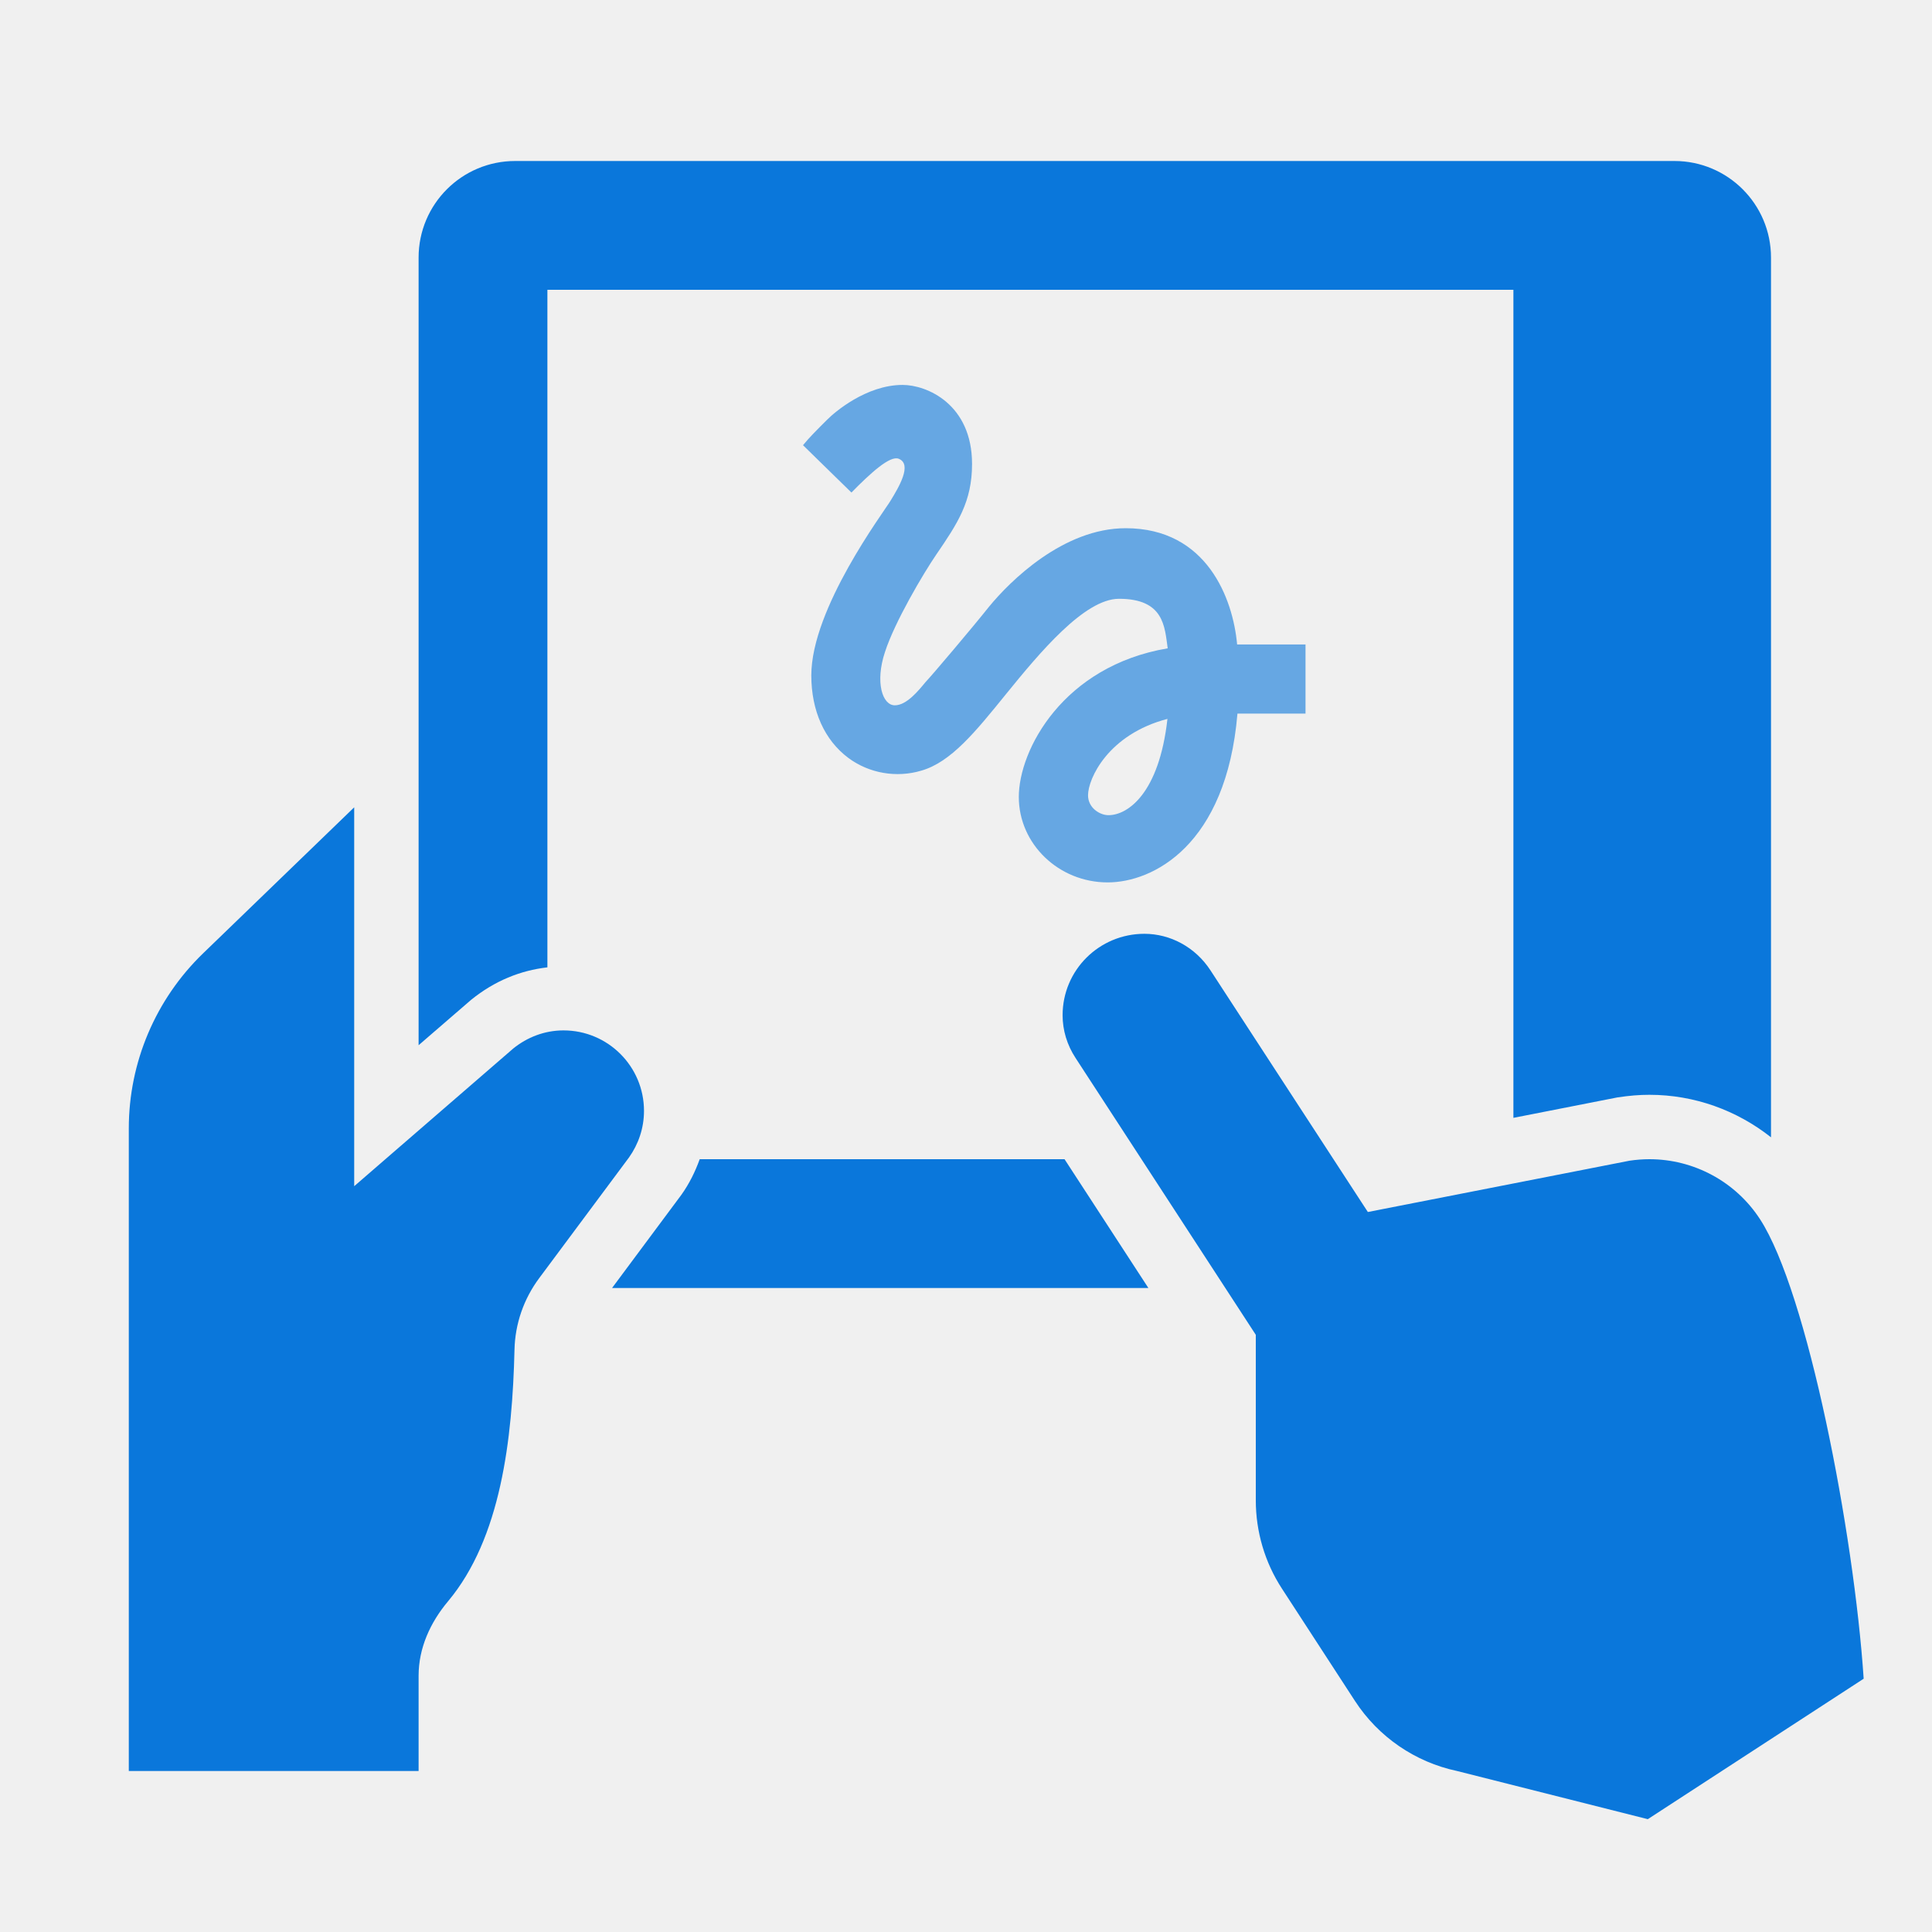
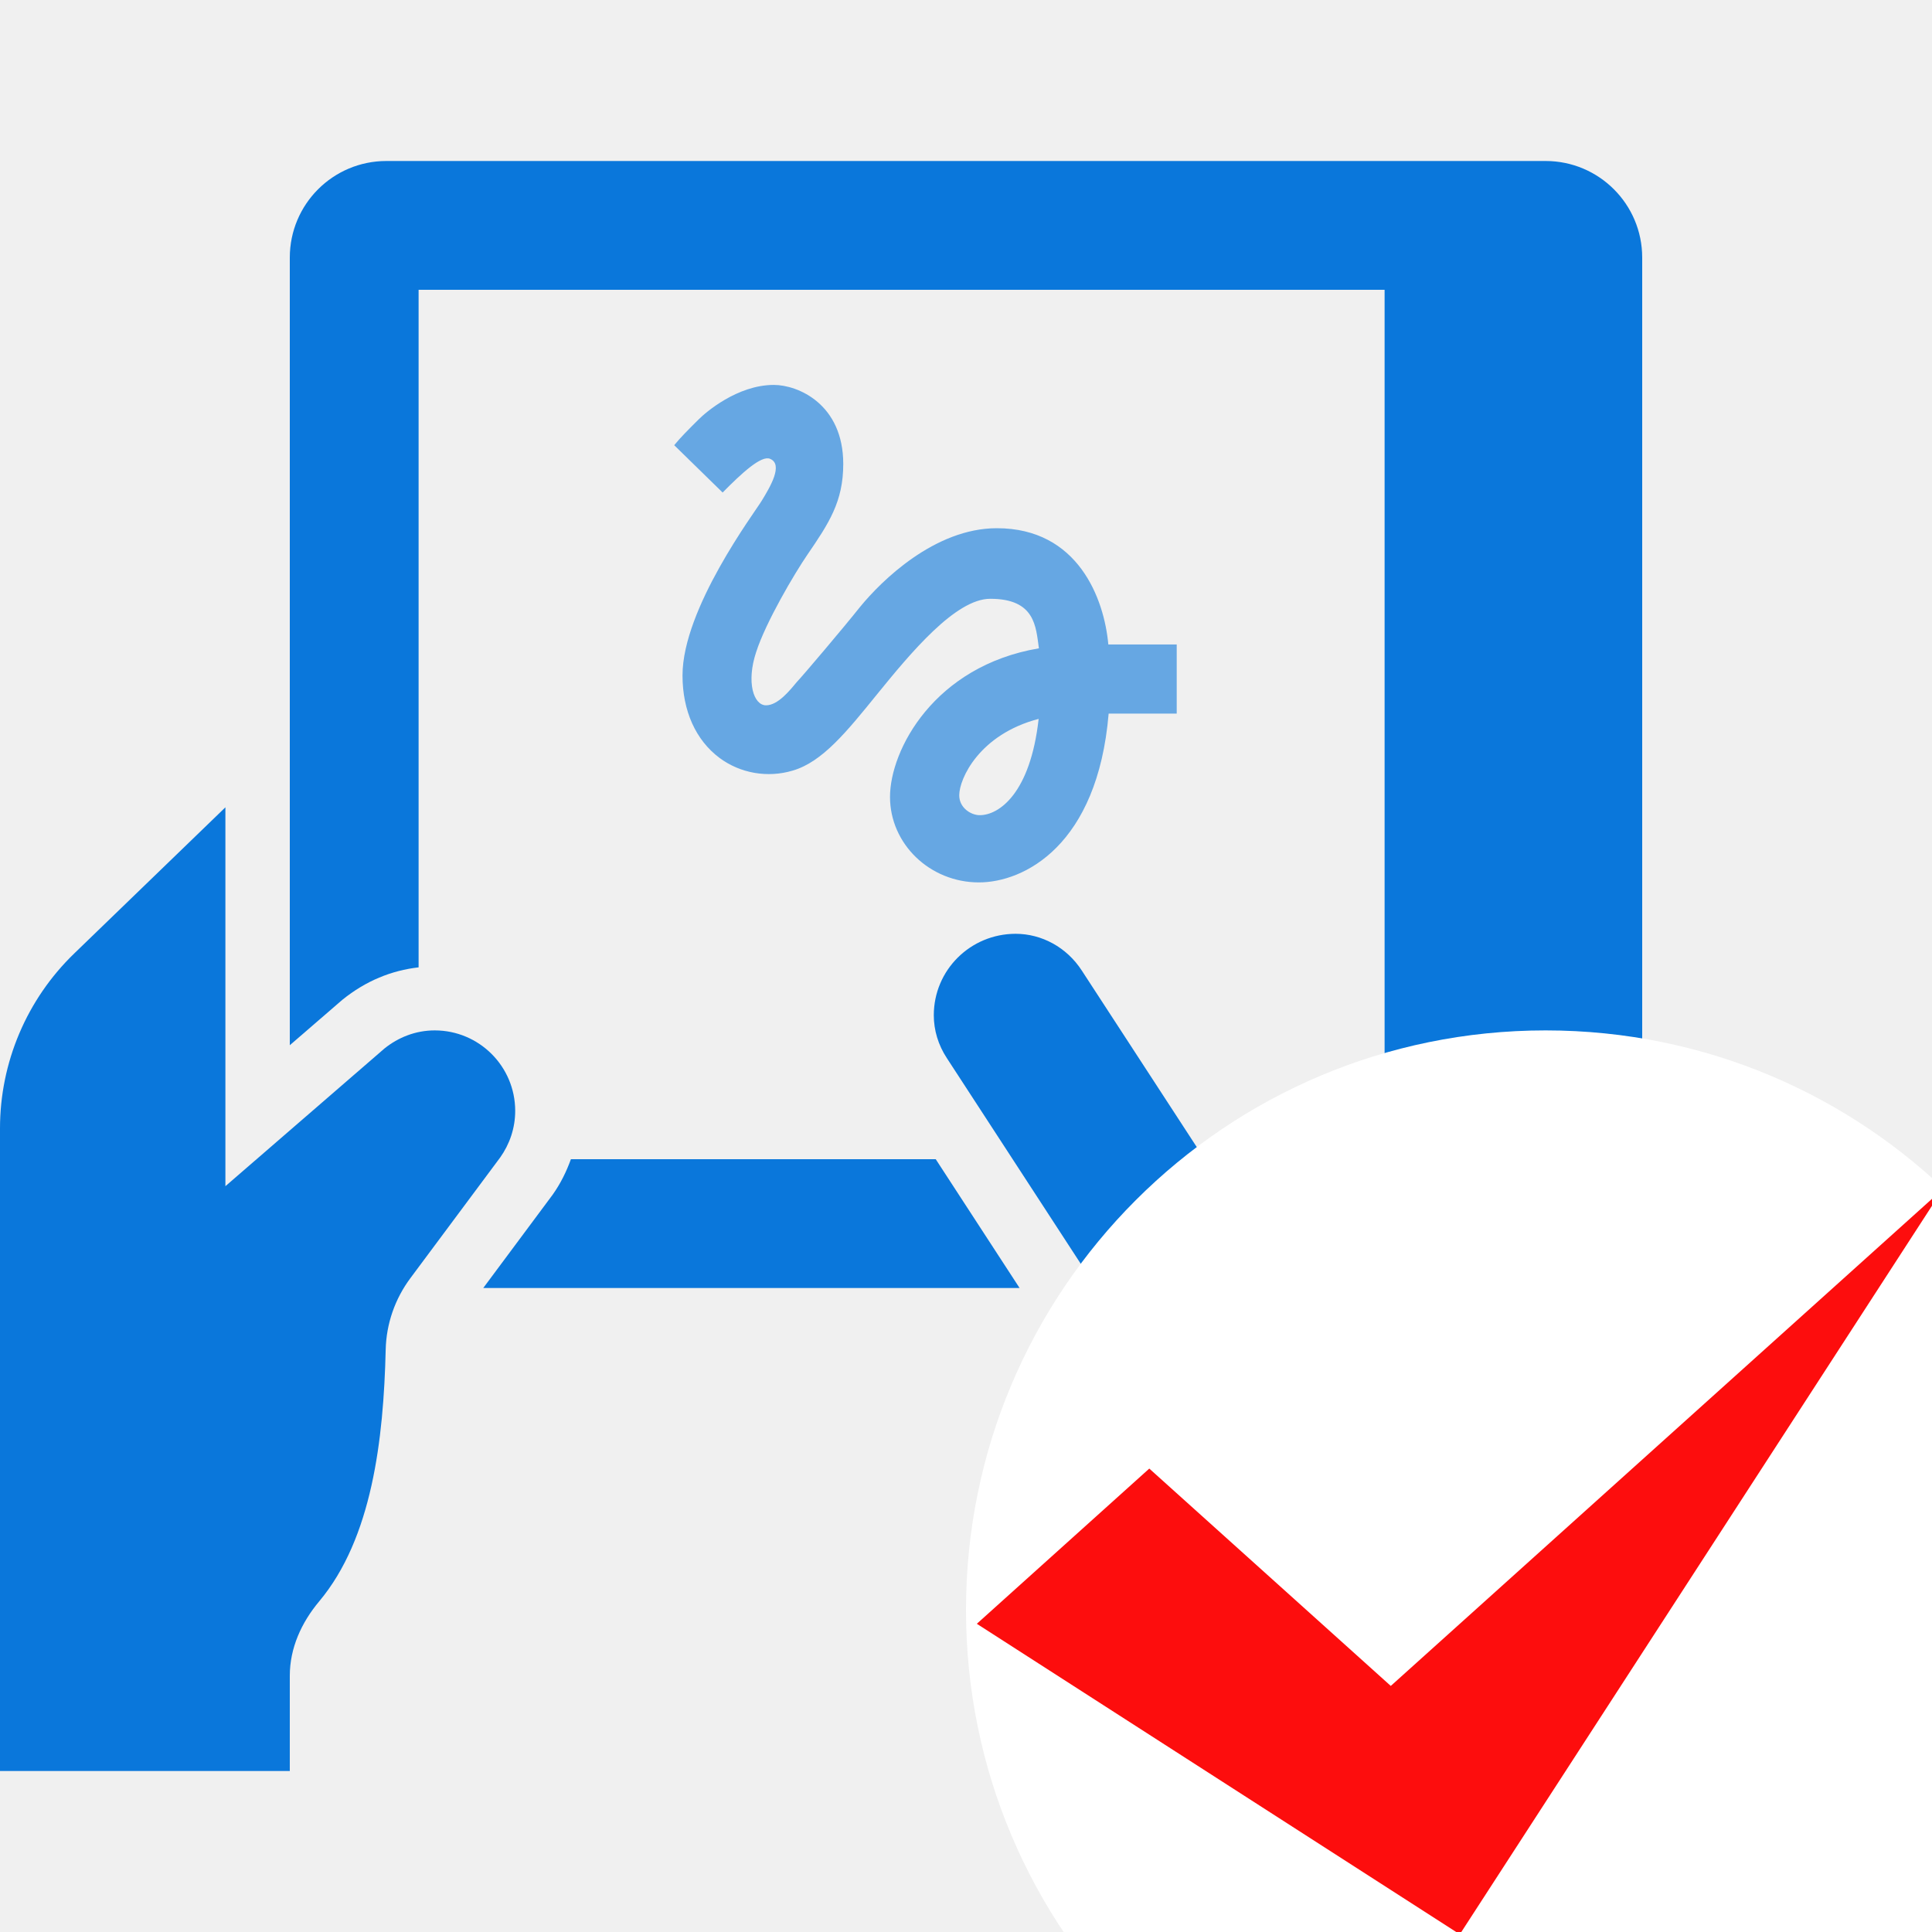
<svg xmlns="http://www.w3.org/2000/svg" width="30" height="30" viewBox="0 0 30 30" fill="none">
-   <path d="M10 17.25C10 16.56 9.441 16 8.75 16C8.454 16 8.185 16.108 7.971 16.28L5.5 18.419V12.536L3.152 14.805C2.416 15.517 2 16.497 2 17.522V27.5H6.5V26.021C6.5 25.591 6.681 25.194 6.957 24.865C7.777 23.886 7.956 22.353 7.989 20.958C7.998 20.556 8.133 20.168 8.374 19.845L9.767 17.973C9.912 17.769 10 17.52 10 17.25Z" fill="#0A77DB" />
-   <path d="M25.305 18.023L21.24 18.82L18.797 15.069C18.562 14.707 18.172 14.5 17.77 14.5C17.07 14.5 16.5 15.062 16.5 15.765C16.5 15.995 16.568 16.226 16.703 16.431L19.5 20.727V23.297C19.5 23.783 19.64 24.261 19.907 24.67L21.041 26.414C21.404 26.971 21.974 27.362 22.625 27.5L25.587 28.248L28.939 26.067C28.788 23.799 28.067 20.065 27.329 18.931C26.948 18.345 26.298 18 25.612 18C25.511 18 25.408 18.008 25.305 18.023V18.023Z" fill="#0A77DB" />
-   <path d="M7.317 15.524C7.681 15.23 8.081 15.069 8.5 15.021V4.5H23.5V17.358L25.113 17.041C25.303 17.012 25.457 17 25.612 17C26.311 17 26.97 17.241 27.5 17.66V4C27.5 3.171 26.828 2.5 26 2.5H8C7.171 2.5 6.5 3.171 6.5 4V16.23L7.317 15.524Z" fill="#0A77DB" />
-   <path d="M16.53 18H10.865C10.795 18.194 10.703 18.381 10.581 18.552L9.504 20H17.832L16.53 18Z" fill="#0A77DB" />
-   <g opacity="0.6" clip-path="url(#clip0_9111_92378)">
-     <path d="M13.221 7.648C13.521 7.343 13.822 7.068 13.956 7.124C14.17 7.21 13.956 7.566 13.827 7.777C13.719 7.957 12.598 9.448 12.598 10.488C12.598 11.038 12.804 11.494 13.173 11.769C13.496 12.009 13.921 12.082 14.308 11.966C14.768 11.833 15.146 11.365 15.623 10.776C16.143 10.136 16.839 9.298 17.376 9.298C18.076 9.298 18.085 9.732 18.132 10.067C16.508 10.342 15.82 11.644 15.82 12.375C15.82 13.105 16.439 13.702 17.2 13.702C17.9 13.702 19.043 13.131 19.215 11.081L20.272 11.081V10.007L19.21 10.007C19.146 9.298 18.742 8.202 17.479 8.202C16.512 8.202 15.683 9.023 15.356 9.423C15.107 9.736 14.471 10.488 14.372 10.591C14.265 10.72 14.08 10.952 13.895 10.952C13.702 10.952 13.586 10.596 13.741 10.127C13.891 9.659 14.342 8.898 14.536 8.615C14.871 8.125 15.094 7.79 15.094 7.205C15.094 6.273 14.389 5.977 14.016 5.977C13.448 5.977 12.954 6.406 12.847 6.514C12.692 6.668 12.563 6.797 12.469 6.913L13.221 7.648ZM17.212 12.658C17.079 12.658 16.895 12.546 16.895 12.349C16.895 12.091 17.208 11.403 18.128 11.163C17.999 12.319 17.513 12.658 17.212 12.658Z" fill="#0A77DB" />
+   <g clip-path="url(#clip0_9213_25606)">
+     <path d="M8 17.25C8 16.56 7.441 16 6.75 16C6.454 16 6.186 16.108 5.971 16.28L3.5 18.419V12.536L1.153 14.805C0.416 15.517 0 16.497 0 17.522V27.5H4.5V26.021C4.5 25.591 4.681 25.194 4.957 24.865C5.777 23.886 5.956 22.353 5.989 20.958C5.998 20.556 6.133 20.168 6.374 19.845L7.767 17.973C7.912 17.769 8 17.52 8 17.25Z" fill="#0A77DB" />
+     <path d="M23.305 18.023L19.24 18.82L16.797 15.069C16.562 14.707 16.172 14.5 15.771 14.5C15.07 14.5 14.5 15.062 14.5 15.765C14.5 15.995 14.568 16.226 14.703 16.431L17.5 20.727V23.297C17.5 23.783 17.64 24.261 17.907 24.67L19.041 26.414C19.404 26.971 19.974 27.362 20.625 27.5L23.587 28.248L26.939 26.067C26.788 23.799 26.067 20.065 25.329 18.931C24.948 18.345 24.298 18 23.612 18C23.511 18 23.408 18.008 23.305 18.023V18.023Z" fill="#0A77DB" />
+     <path d="M5.317 15.524C5.681 15.23 6.08 15.069 6.5 15.021V4.5H21.5V17.358L23.113 17.041C23.303 17.012 23.457 17 23.612 17C24.311 17 24.97 17.241 25.5 17.66V4C25.5 3.171 24.828 2.5 24 2.5H6C5.171 2.5 4.5 3.171 4.5 4V16.23L5.317 15.524Z" fill="#0A77DB" />
+     <path d="M14.53 18H8.865C8.795 18.194 8.703 18.381 8.581 18.552L7.504 20H15.832L14.53 18Z" fill="#0A77DB" />
+     <g opacity="0.6" clip-path="url(#clip1_9213_25606)">
+       <path d="M11.221 7.648C11.521 7.343 11.822 7.068 11.956 7.124C12.17 7.21 11.956 7.566 11.827 7.777C11.719 7.957 10.598 9.448 10.598 10.488C10.598 11.038 10.804 11.494 11.173 11.769C11.496 12.009 11.921 12.082 12.308 11.966C12.768 11.833 13.146 11.365 13.623 10.776C14.143 10.136 14.839 9.298 15.376 9.298C16.076 9.298 16.085 9.732 16.132 10.067C14.508 10.342 13.82 11.644 13.82 12.375C13.82 13.105 14.439 13.702 15.2 13.702C15.9 13.702 17.043 13.131 17.215 11.081L18.272 11.081V10.007L17.21 10.007C17.146 9.298 16.742 8.202 15.479 8.202C14.512 8.202 13.683 9.023 13.356 9.423C13.107 9.736 12.471 10.488 12.372 10.591C12.265 10.72 12.08 10.952 11.895 10.952C11.702 10.952 11.586 10.596 11.741 10.127C11.891 9.659 12.342 8.898 12.536 8.615C12.871 8.125 13.094 7.79 13.094 7.205C13.094 6.273 12.389 5.977 12.016 5.977C11.448 5.977 10.954 6.406 10.847 6.514C10.692 6.668 10.563 6.797 10.469 6.913L11.221 7.648ZM15.213 12.658C15.079 12.658 14.895 12.546 14.895 12.349C14.895 12.091 15.208 11.403 16.128 11.163C15.999 12.319 15.513 12.658 15.213 12.658Z" fill="#0A77DB" />
+     </g>
+     <circle cx="24" cy="25" r="9" fill="white" />
+     <path d="M17.846 22.804L15.168 25.214L22.668 30.036L30.168 18.464L21.596 26.179L17.846 22.804Z" fill="#FD0D0D" />
  </g>
  <defs>
-     <clipPath id="clip0_9111_92378">
-       <rect width="10.312" height="10.312" fill="white" transform="translate(11.25 4.6875)" />
+     <clipPath id="clip0_9213_25606">
+       <rect width="30" height="30" fill="white" />
+     </clipPath>
+     <clipPath id="clip1_9213_25606">
+       <rect width="10.312" height="10.312" fill="white" transform="translate(9.25 4.6875)" />
    </clipPath>
  </defs>
</svg>
